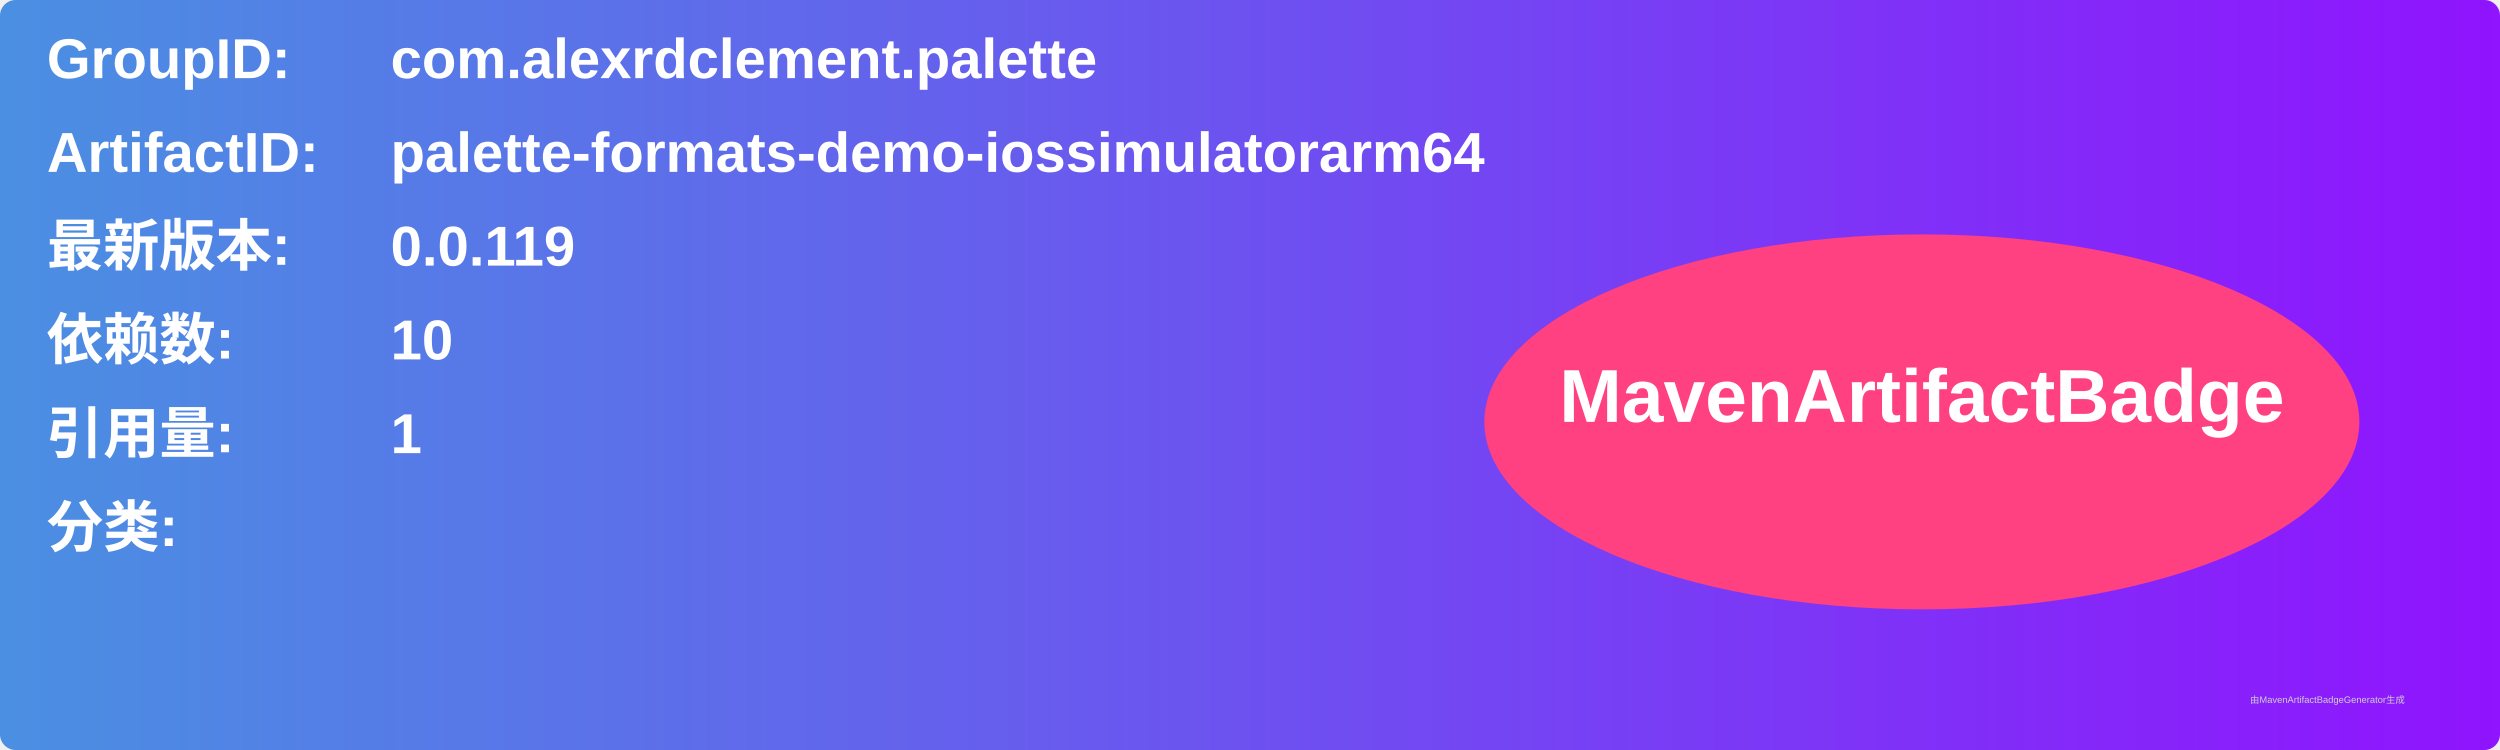
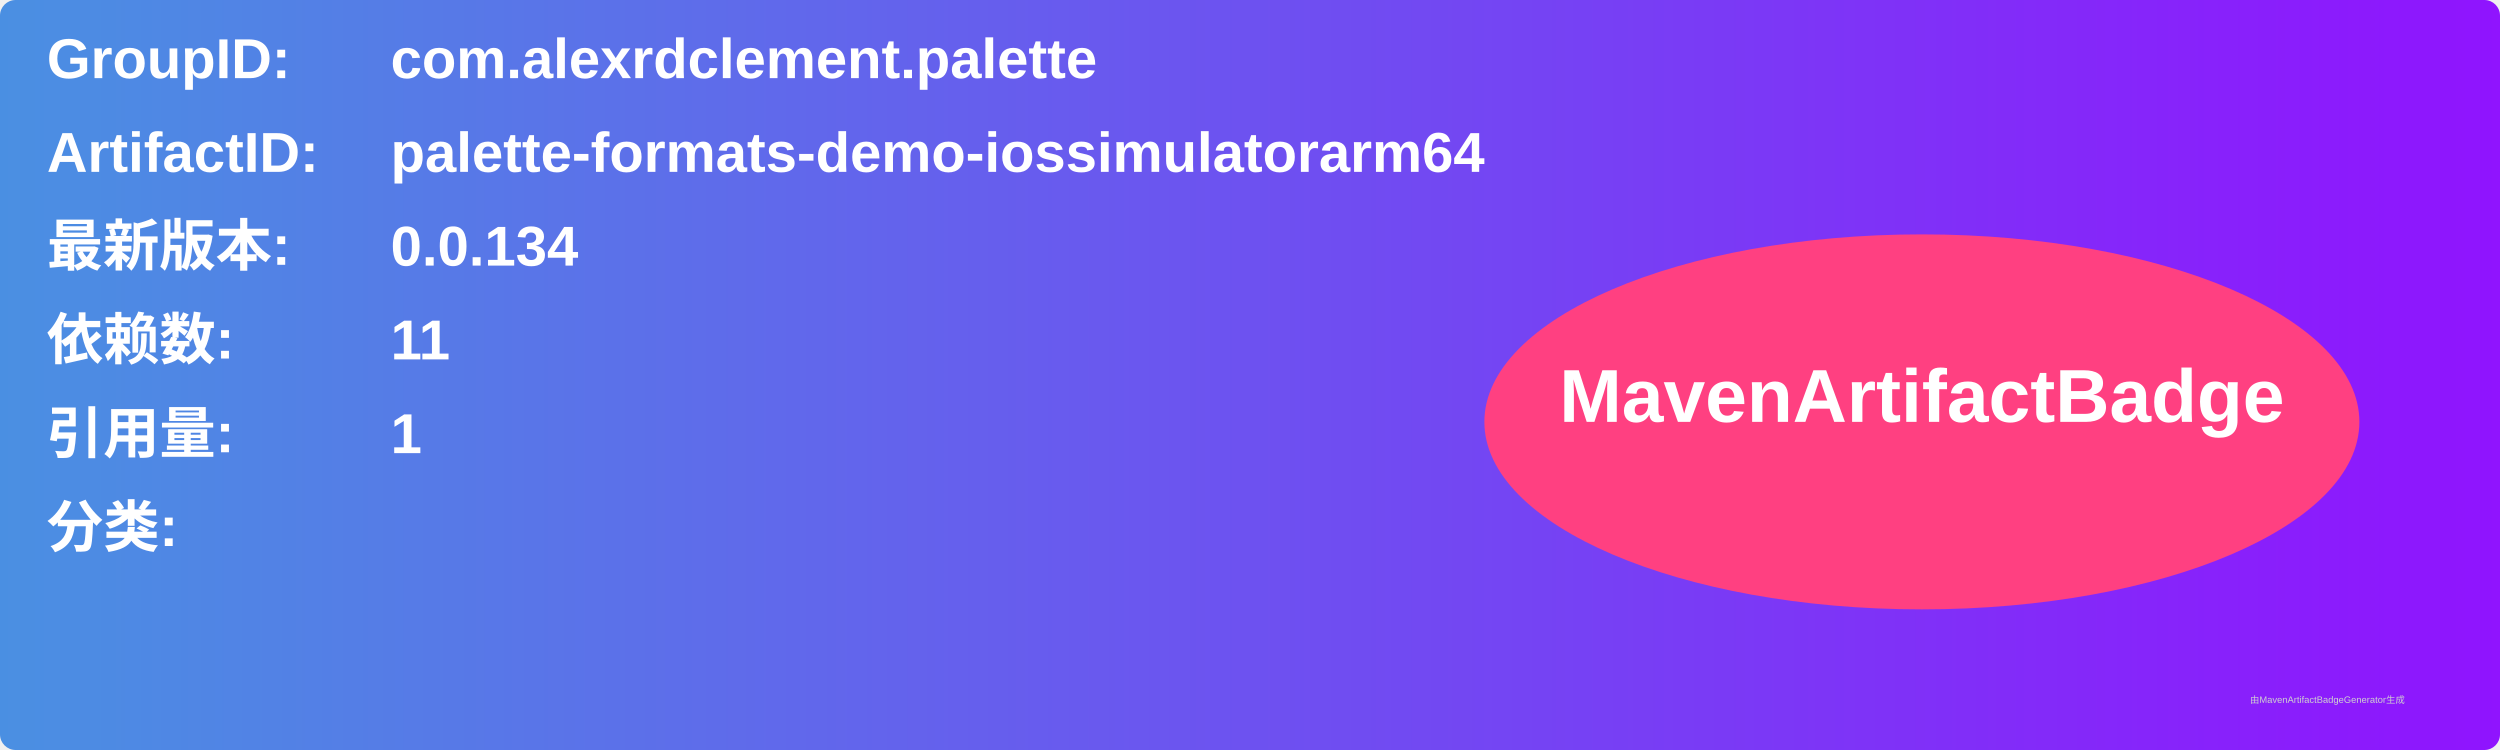
<svg xmlns="http://www.w3.org/2000/svg" width="800" height="240" viewBox="0 0 800 240">
  <linearGradient id="grad" x1="0%" y1="0%" x2="100%" y2="0%">
    <stop offset="0%" stop-color="#4a90e2" />
    <stop offset="100%" stop-color="#9013fe" />
  </linearGradient>
  <rect width="100%" height="100%" rx="5" ry="5" fill="url(#grad)" />
  <g transform="translate(15, 15)">
    <text x="0" y="10" font-family="Arial" font-size="18" fill="white" font-weight="bold" width="260">GroupID:</text>
    <text x="110" y="10" font-family="Arial" font-size="18" fill="white" font-weight="bold" width="460">com.alexrdclement.palette</text>
    <text x="0" y="40" font-family="Arial" font-size="18" fill="white" font-weight="bold" width="260">ArtifactID:</text>
    <text x="110" y="40" font-family="Arial" font-size="18" fill="white" font-weight="bold" width="460">palette-formats-demo-iossimulatorarm64</text>
    <text x="0" y="70" font-family="Arial" font-size="18" fill="white" font-weight="bold">最新版本:</text>
    <text x="110" y="70" font-family="Arial" font-size="18" fill="white" font-weight="bold">
-       <tspan font-weight="bold">0.0.119</tspan>
+       <tspan font-weight="bold">0.0.134</tspan>
    </text>
    <text x="0" y="100" font-family="Arial" font-size="18" fill="white" font-weight="bold">依赖数: </text>
    <text x="110" y="100" font-family="Arial" font-size="18" fill="white">
-       <tspan font-weight="bold">10</tspan>
+       <tspan font-weight="bold">11</tspan>
    </text>
    <text x="0" y="130" font-family="Arial" font-size="18" fill="white" font-weight="bold">引用量: </text>
    <text x="110" y="130" font-family="Arial" font-size="18" fill="white">
      <tspan font-weight="bold">1</tspan>
    </text>
    <text x="0" y="160" font-family="Arial" font-size="18" fill="white" font-weight="bold">分类:</text>
    <text x="10" y="190" font-family="Arial" font-size="10" fill="white">
      <tspan font-weight="bold" />
    </text>
    <ellipse cx="600" cy="120" rx="140" ry="60" fill="#ff4081" />
    <text x="600" y="120" text-anchor="middle" font-family="Arial" font-size="24" fill="white" font-weight="bold">MavenArtifactBadge</text>
  </g>
  <text x="720" y="225" font-family="Arial" font-size="3" fill="#d0d0d0">由MavenArtifactBadgeGenerator生成</text>
</svg>
